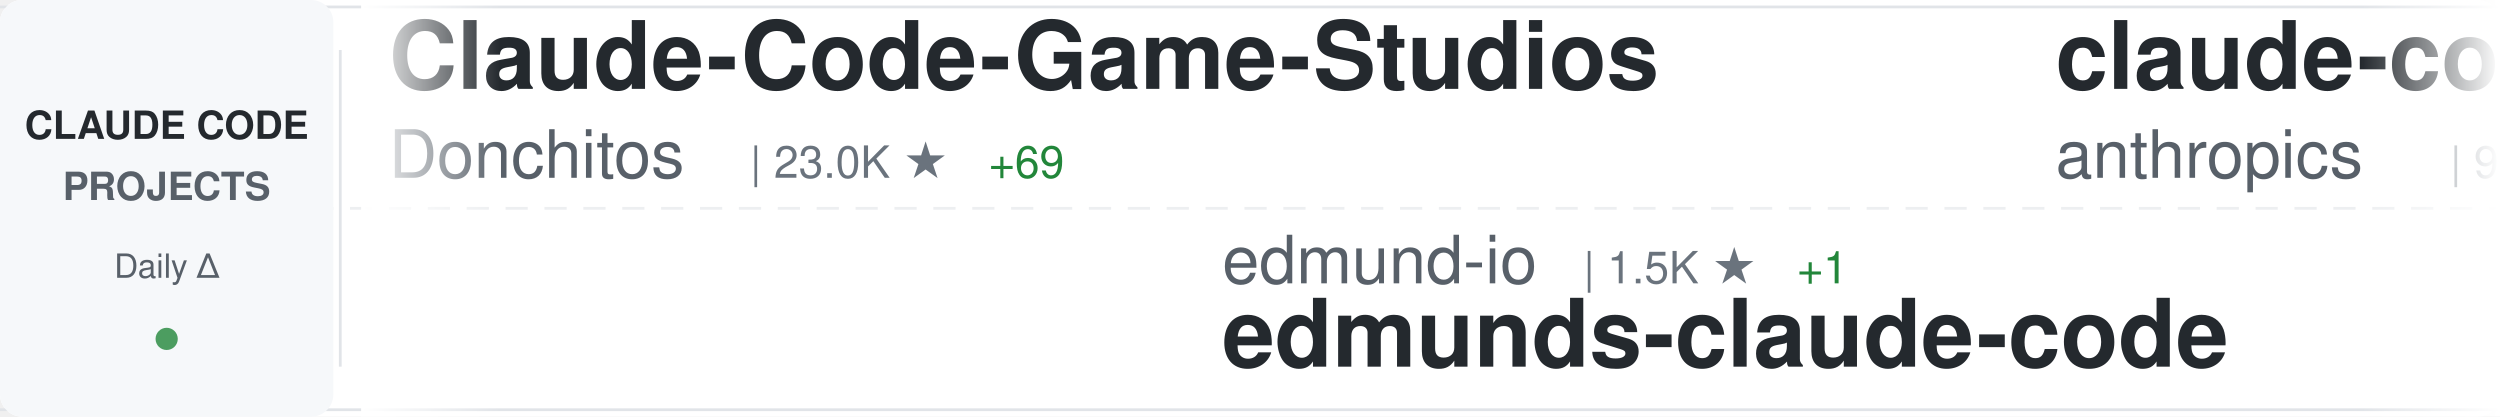
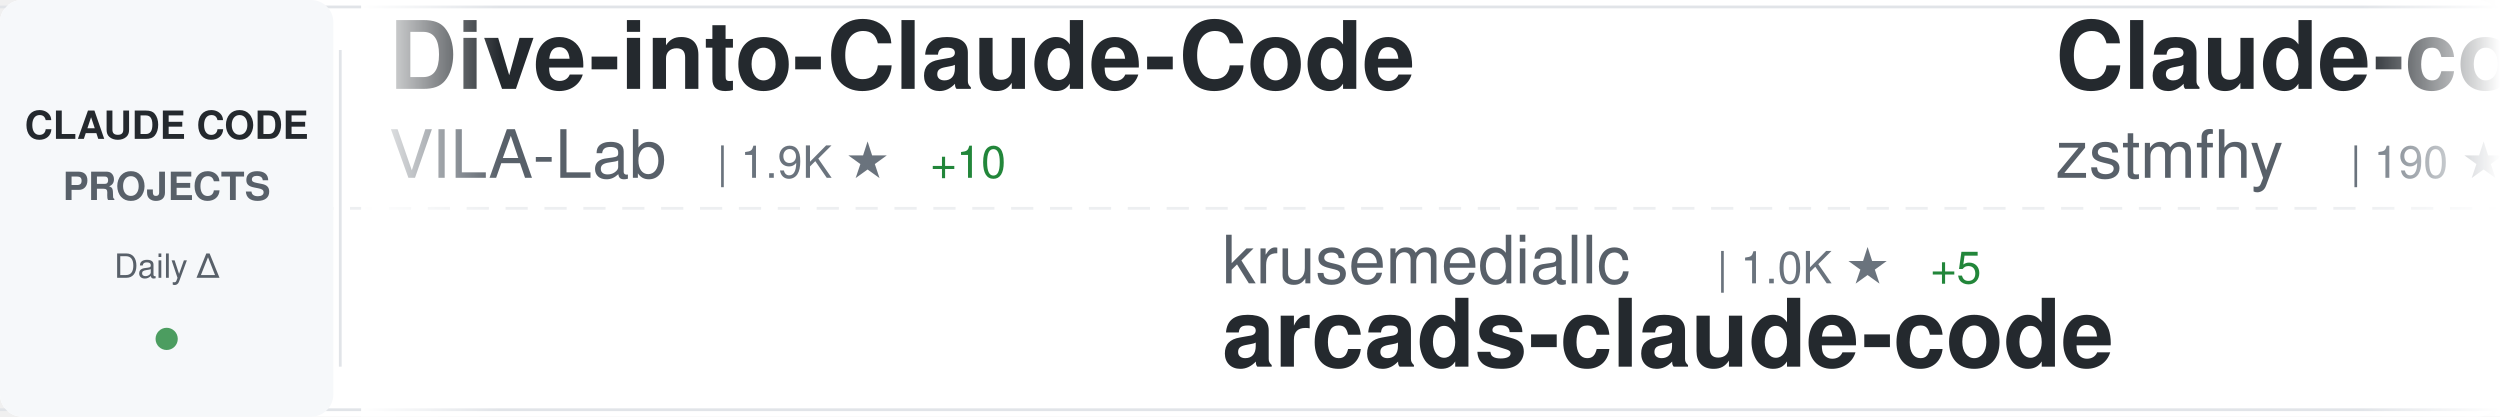
<svg xmlns="http://www.w3.org/2000/svg" width="900" height="150">
  <defs>
    <linearGradient id="awesomeLeftFade" x1="0%" y1="0%" x2="100%" y2="0%">
      <stop offset="0%" style="stop-color:#ffffff;stop-opacity:1" />
      <stop offset="100%" style="stop-color:#ffffff;stop-opacity:0" />
    </linearGradient>
    <linearGradient id="awesomeRightFade" x1="0%" y1="0%" x2="100%" y2="0%">
      <stop offset="0%" style="stop-color:#ffffff;stop-opacity:0" />
      <stop offset="100%" style="stop-color:#ffffff;stop-opacity:1" />
    </linearGradient>
  </defs>
  <rect width="900" height="150" fill="#ffffff" rx="8" />
  <rect x="0" y="2" width="900" height="1" fill="#e1e4e8" />
  <rect x="0" y="147" width="900" height="1" fill="#e1e4e8" />
  <line x1="0" y1="75" x2="900" y2="75" stroke="#e1e4e8" stroke-width="1" stroke-dasharray="8 6" opacity="0.6" />
  <rect x="0" y="0" width="120" height="150" fill="#f6f8fa" rx="8" />
  <text x="60" y="50" font-family="-apple-system, BlinkMacSystemFont, 'Segoe UI', Helvetica, Arial, sans-serif" font-size="14" font-weight="600" fill="#24292e" text-anchor="middle">CLAUDE CODE</text>
  <text x="60" y="72" font-family="-apple-system, BlinkMacSystemFont, 'Segoe UI', Helvetica, Arial, sans-serif" font-size="14" font-weight="600" fill="#586069" text-anchor="middle">PROJECTS</text>
  <text x="60" y="100" font-family="-apple-system, BlinkMacSystemFont, 'Segoe UI', Helvetica, Arial, sans-serif" font-size="12" font-weight="500" fill="#586069" text-anchor="middle">Daily Δ</text>
  <circle cx="60" cy="122" r="4" fill="#22863a" opacity="0.8" />
  <rect x="122" y="18" width="1" height="114" fill="#e1e4e8" />
  <clipPath id="awesomeTickerClip">
    <rect x="130" y="0" width="770" height="150" />
  </clipPath>
  <g clip-path="url(#awesomeTickerClip)">
    <g id="awesomeTickerItems">
      <animateTransform attributeName="transform" attributeType="XML" type="translate" from="0 0" to="-3000 0" dur="54s" repeatCount="indefinite" />
      <g transform="translate(0, 0)">
-         <text x="140" y="32" font-family="-apple-system, BlinkMacSystemFont, 'Segoe UI', Helvetica, Arial, sans-serif" font-size="34" font-weight="600" fill="#24292e">Claude-Code-Game-Studios</text>
-         <text x="140" y="64" font-family="-apple-system, BlinkMacSystemFont, 'Segoe UI', Helvetica, Arial, sans-serif" font-size="24" font-weight="400" fill="#586069">Donchitos</text>
-         <text x="270" y="64" font-family="-apple-system, BlinkMacSystemFont, 'Segoe UI', Helvetica, Arial, sans-serif" font-size="16" font-weight="500" fill="#6a737d">| 23.0K ★</text>
-         <text x="356" y="64" font-family="-apple-system, BlinkMacSystemFont, 'Segoe UI', Helvetica, Arial, sans-serif" font-size="16" font-weight="500" fill="#22863a"> +69</text>
+         <text x="140" y="32" font-family="-apple-system, BlinkMacSystemFont, 'Segoe UI', Helvetica, Arial, sans-serif" font-size="34" font-weight="600" fill="#24292e">Dive-into-Claude-Code</text>
+         <text x="140" y="64" font-family="-apple-system, BlinkMacSystemFont, 'Segoe UI', Helvetica, Arial, sans-serif" font-size="24" font-weight="400" fill="#586069">VILA-Lab</text>
+         <text x="258" y="64" font-family="-apple-system, BlinkMacSystemFont, 'Segoe UI', Helvetica, Arial, sans-serif" font-size="16" font-weight="500" fill="#6a737d">| 1.9K ★</text>
+         <text x="335" y="64" font-family="-apple-system, BlinkMacSystemFont, 'Segoe UI', Helvetica, Arial, sans-serif" font-size="16" font-weight="500" fill="#22863a"> +10</text>
      </g>
      <g transform="translate(300, 0)">
-         <text x="140" y="102" font-family="-apple-system, BlinkMacSystemFont, 'Segoe UI', Helvetica, Arial, sans-serif" font-size="24" font-weight="400" fill="#586069">edmund-io</text>
-         <text x="270" y="102" font-family="-apple-system, BlinkMacSystemFont, 'Segoe UI', Helvetica, Arial, sans-serif" font-size="16" font-weight="500" fill="#6a737d">| 1.5K ★</text>
-         <text x="347" y="102" font-family="-apple-system, BlinkMacSystemFont, 'Segoe UI', Helvetica, Arial, sans-serif" font-size="16" font-weight="500" fill="#22863a"> +1</text>
-         <text x="140" y="132" font-family="-apple-system, BlinkMacSystemFont, 'Segoe UI', Helvetica, Arial, sans-serif" font-size="34" font-weight="600" fill="#24292e">edmunds-claude-code</text>
+         <text x="140" y="102" font-family="-apple-system, BlinkMacSystemFont, 'Segoe UI', Helvetica, Arial, sans-serif" font-size="24" font-weight="400" fill="#586069">krusemediallc</text>
+         <text x="318" y="102" font-family="-apple-system, BlinkMacSystemFont, 'Segoe UI', Helvetica, Arial, sans-serif" font-size="16" font-weight="500" fill="#6a737d">| 1.0K ★</text>
+         <text x="395" y="102" font-family="-apple-system, BlinkMacSystemFont, 'Segoe UI', Helvetica, Arial, sans-serif" font-size="16" font-weight="500" fill="#22863a"> +5</text>
+         <text x="140" y="132" font-family="-apple-system, BlinkMacSystemFont, 'Segoe UI', Helvetica, Arial, sans-serif" font-size="34" font-weight="600" fill="#24292e">arcads-claude-code</text>
      </g>
      <g transform="translate(600, 0)">
-         <text x="140" y="32" font-family="-apple-system, BlinkMacSystemFont, 'Segoe UI', Helvetica, Arial, sans-serif" font-size="34" font-weight="600" fill="#24292e">claude-code-base-action</text>
-         <text x="140" y="64" font-family="-apple-system, BlinkMacSystemFont, 'Segoe UI', Helvetica, Arial, sans-serif" font-size="24" font-weight="400" fill="#586069">anthropics</text>
-         <text x="282" y="64" font-family="-apple-system, BlinkMacSystemFont, 'Segoe UI', Helvetica, Arial, sans-serif" font-size="16" font-weight="500" fill="#6a737d">| 906 ★</text>
-         <text x="350" y="64" font-family="-apple-system, BlinkMacSystemFont, 'Segoe UI', Helvetica, Arial, sans-serif" font-size="16" font-weight="500" fill="#22863a"> +3</text>
+         <text x="140" y="32" font-family="-apple-system, BlinkMacSystemFont, 'Segoe UI', Helvetica, Arial, sans-serif" font-size="34" font-weight="600" fill="#24292e">Claude-code</text>
+         <text x="140" y="64" font-family="-apple-system, BlinkMacSystemFont, 'Segoe UI', Helvetica, Arial, sans-serif" font-size="24" font-weight="400" fill="#586069">zstmfhy</text>
+         <text x="246" y="64" font-family="-apple-system, BlinkMacSystemFont, 'Segoe UI', Helvetica, Arial, sans-serif" font-size="16" font-weight="500" fill="#6a737d">| 190 ★</text>
      </g>
      <g transform="translate(900, 0)">
-         <text x="140" y="102" font-family="-apple-system, BlinkMacSystemFont, 'Segoe UI', Helvetica, Arial, sans-serif" font-size="24" font-weight="400" fill="#586069">musistudio</text>
-         <text x="282" y="102" font-family="-apple-system, BlinkMacSystemFont, 'Segoe UI', Helvetica, Arial, sans-serif" font-size="16" font-weight="500" fill="#6a737d">| 35.8K ★</text>
-         <text x="368" y="102" font-family="-apple-system, BlinkMacSystemFont, 'Segoe UI', Helvetica, Arial, sans-serif" font-size="16" font-weight="500" fill="#22863a"> +31</text>
-         <text x="140" y="132" font-family="-apple-system, BlinkMacSystemFont, 'Segoe UI', Helvetica, Arial, sans-serif" font-size="34" font-weight="600" fill="#24292e">claude-code-router</text>
+         <text x="140" y="102" font-family="-apple-system, BlinkMacSystemFont, 'Segoe UI', Helvetica, Arial, sans-serif" font-size="24" font-weight="400" fill="#586069">alirezarezvani</text>
+         <text x="330" y="102" font-family="-apple-system, BlinkMacSystemFont, 'Segoe UI', Helvetica, Arial, sans-serif" font-size="16" font-weight="500" fill="#6a737d">| 22.6K ★</text>
+         <text x="416" y="102" font-family="-apple-system, BlinkMacSystemFont, 'Segoe UI', Helvetica, Arial, sans-serif" font-size="16" font-weight="500" fill="#22863a"> +75</text>
+         <text x="140" y="132" font-family="-apple-system, BlinkMacSystemFont, 'Segoe UI', Helvetica, Arial, sans-serif" font-size="34" font-weight="600" fill="#24292e">claude-skills</text>
      </g>
      <g transform="translate(1200, 0)">
-         <text x="140" y="32" font-family="-apple-system, BlinkMacSystemFont, 'Segoe UI', Helvetica, Arial, sans-serif" font-size="34" font-weight="600" fill="#24292e">awesome-claude-code</text>
-         <text x="140" y="64" font-family="-apple-system, BlinkMacSystemFont, 'Segoe UI', Helvetica, Arial, sans-serif" font-size="24" font-weight="400" fill="#586069">jqueryscript</text>
-         <text x="306" y="64" font-family="-apple-system, BlinkMacSystemFont, 'Segoe UI', Helvetica, Arial, sans-serif" font-size="16" font-weight="500" fill="#6a737d">| 467 ★</text>
+         <text x="140" y="32" font-family="-apple-system, BlinkMacSystemFont, 'Segoe UI', Helvetica, Arial, sans-serif" font-size="34" font-weight="600" fill="#24292e">pi-vs-claude-code</text>
+         <text x="140" y="64" font-family="-apple-system, BlinkMacSystemFont, 'Segoe UI', Helvetica, Arial, sans-serif" font-size="24" font-weight="400" fill="#586069">disler</text>
+         <text x="234" y="64" font-family="-apple-system, BlinkMacSystemFont, 'Segoe UI', Helvetica, Arial, sans-serif" font-size="16" font-weight="500" fill="#6a737d">| 1.5K ★</text>
+         <text x="311" y="64" font-family="-apple-system, BlinkMacSystemFont, 'Segoe UI', Helvetica, Arial, sans-serif" font-size="16" font-weight="500" fill="#22863a"> +8</text>
      </g>
      <g transform="translate(1500, 0)">
-         <text x="140" y="102" font-family="-apple-system, BlinkMacSystemFont, 'Segoe UI', Helvetica, Arial, sans-serif" font-size="24" font-weight="400" fill="#586069">fuergaosi233</text>
-         <text x="306" y="102" font-family="-apple-system, BlinkMacSystemFont, 'Segoe UI', Helvetica, Arial, sans-serif" font-size="16" font-weight="500" fill="#6a737d">| 2.7K ★</text>
-         <text x="383" y="102" font-family="-apple-system, BlinkMacSystemFont, 'Segoe UI', Helvetica, Arial, sans-serif" font-size="16" font-weight="500" fill="#22863a"> +3</text>
-         <text x="140" y="132" font-family="-apple-system, BlinkMacSystemFont, 'Segoe UI', Helvetica, Arial, sans-serif" font-size="34" font-weight="600" fill="#24292e">claude-code-proxy</text>
+         <text x="140" y="102" font-family="-apple-system, BlinkMacSystemFont, 'Segoe UI', Helvetica, Arial, sans-serif" font-size="24" font-weight="400" fill="#586069">hangsman</text>
+         <text x="258" y="102" font-family="-apple-system, BlinkMacSystemFont, 'Segoe UI', Helvetica, Arial, sans-serif" font-size="16" font-weight="500" fill="#6a737d">| 787 ★</text>
+         <text x="140" y="132" font-family="-apple-system, BlinkMacSystemFont, 'Segoe UI', Helvetica, Arial, sans-serif" font-size="34" font-weight="600" fill="#24292e">claude-code-source</text>
      </g>
      <g transform="translate(1800, 0)">
-         <text x="140" y="32" font-family="-apple-system, BlinkMacSystemFont, 'Segoe UI', Helvetica, Arial, sans-serif" font-size="34" font-weight="600" fill="#24292e">ClaudeCodeAgents</text>
-         <text x="140" y="64" font-family="-apple-system, BlinkMacSystemFont, 'Segoe UI', Helvetica, Arial, sans-serif" font-size="24" font-weight="400" fill="#586069">darcyegb</text>
-         <text x="258" y="64" font-family="-apple-system, BlinkMacSystemFont, 'Segoe UI', Helvetica, Arial, sans-serif" font-size="16" font-weight="500" fill="#6a737d">| 747 ★</text>
+         <text x="140" y="32" font-family="-apple-system, BlinkMacSystemFont, 'Segoe UI', Helvetica, Arial, sans-serif" font-size="34" font-weight="600" fill="#24292e">claude-code-best-practic...</text>
+         <text x="140" y="64" font-family="-apple-system, BlinkMacSystemFont, 'Segoe UI', Helvetica, Arial, sans-serif" font-size="24" font-weight="400" fill="#586069">shanraisshan</text>
+         <text x="306" y="64" font-family="-apple-system, BlinkMacSystemFont, 'Segoe UI', Helvetica, Arial, sans-serif" font-size="16" font-weight="500" fill="#6a737d">| 62.6K ★</text>
+         <text x="392" y="64" font-family="-apple-system, BlinkMacSystemFont, 'Segoe UI', Helvetica, Arial, sans-serif" font-size="16" font-weight="500" fill="#22863a"> +70</text>
      </g>
      <g transform="translate(2100, 0)">
-         <text x="140" y="102" font-family="-apple-system, BlinkMacSystemFont, 'Segoe UI', Helvetica, Arial, sans-serif" font-size="24" font-weight="400" fill="#586069">disler</text>
-         <text x="234" y="102" font-family="-apple-system, BlinkMacSystemFont, 'Segoe UI', Helvetica, Arial, sans-serif" font-size="16" font-weight="500" fill="#6a737d">| 3.8K ★</text>
-         <text x="311" y="102" font-family="-apple-system, BlinkMacSystemFont, 'Segoe UI', Helvetica, Arial, sans-serif" font-size="16" font-weight="500" fill="#22863a"> +3</text>
-         <text x="140" y="132" font-family="-apple-system, BlinkMacSystemFont, 'Segoe UI', Helvetica, Arial, sans-serif" font-size="34" font-weight="600" fill="#24292e">claude-code-hooks-master...</text>
+         <text x="140" y="102" font-family="-apple-system, BlinkMacSystemFont, 'Segoe UI', Helvetica, Arial, sans-serif" font-size="24" font-weight="400" fill="#586069">digitalsamba</text>
+         <text x="306" y="102" font-family="-apple-system, BlinkMacSystemFont, 'Segoe UI', Helvetica, Arial, sans-serif" font-size="16" font-weight="500" fill="#6a737d">| 1.7K ★</text>
+         <text x="383" y="102" font-family="-apple-system, BlinkMacSystemFont, 'Segoe UI', Helvetica, Arial, sans-serif" font-size="16" font-weight="500" fill="#22863a"> +6</text>
+         <text x="140" y="132" font-family="-apple-system, BlinkMacSystemFont, 'Segoe UI', Helvetica, Arial, sans-serif" font-size="34" font-weight="600" fill="#24292e">claude-code-video-toolki...</text>
      </g>
      <g transform="translate(2400, 0)">
-         <text x="140" y="32" font-family="-apple-system, BlinkMacSystemFont, 'Segoe UI', Helvetica, Arial, sans-serif" font-size="34" font-weight="600" fill="#24292e">claude-code-plugins-plus...</text>
-         <text x="140" y="64" font-family="-apple-system, BlinkMacSystemFont, 'Segoe UI', Helvetica, Arial, sans-serif" font-size="24" font-weight="400" fill="#586069">jeremylongshore</text>
-         <text x="342" y="64" font-family="-apple-system, BlinkMacSystemFont, 'Segoe UI', Helvetica, Arial, sans-serif" font-size="16" font-weight="500" fill="#6a737d">| 2.5K ★</text>
-         <text x="419" y="64" font-family="-apple-system, BlinkMacSystemFont, 'Segoe UI', Helvetica, Arial, sans-serif" font-size="16" font-weight="500" fill="#22863a"> +5</text>
+         <text x="140" y="32" font-family="-apple-system, BlinkMacSystemFont, 'Segoe UI', Helvetica, Arial, sans-serif" font-size="34" font-weight="600" fill="#24292e">ECC</text>
+         <text x="140" y="64" font-family="-apple-system, BlinkMacSystemFont, 'Segoe UI', Helvetica, Arial, sans-serif" font-size="24" font-weight="400" fill="#586069">affaan-m</text>
+         <text x="258" y="64" font-family="-apple-system, BlinkMacSystemFont, 'Segoe UI', Helvetica, Arial, sans-serif" font-size="16" font-weight="500" fill="#6a737d">| 229.7K ★</text>
+         <text x="353" y="64" font-family="-apple-system, BlinkMacSystemFont, 'Segoe UI', Helvetica, Arial, sans-serif" font-size="16" font-weight="500" fill="#22863a"> +491</text>
      </g>
      <g transform="translate(2700, 0)">
-         <text x="140" y="102" font-family="-apple-system, BlinkMacSystemFont, 'Segoe UI', Helvetica, Arial, sans-serif" font-size="24" font-weight="400" fill="#586069">SeemSeam</text>
-         <text x="258" y="102" font-family="-apple-system, BlinkMacSystemFont, 'Segoe UI', Helvetica, Arial, sans-serif" font-size="16" font-weight="500" fill="#6a737d">| 3.3K ★</text>
-         <text x="335" y="102" font-family="-apple-system, BlinkMacSystemFont, 'Segoe UI', Helvetica, Arial, sans-serif" font-size="16" font-weight="500" fill="#22863a"> +7</text>
-         <text x="140" y="132" font-family="-apple-system, BlinkMacSystemFont, 'Segoe UI', Helvetica, Arial, sans-serif" font-size="34" font-weight="600" fill="#24292e">claude_codex_bridge</text>
+         <text x="140" y="102" font-family="-apple-system, BlinkMacSystemFont, 'Segoe UI', Helvetica, Arial, sans-serif" font-size="24" font-weight="400" fill="#586069">FlorianBruniaux</text>
+         <text x="342" y="102" font-family="-apple-system, BlinkMacSystemFont, 'Segoe UI', Helvetica, Arial, sans-serif" font-size="16" font-weight="500" fill="#6a737d">| 5.4K ★</text>
+         <text x="419" y="102" font-family="-apple-system, BlinkMacSystemFont, 'Segoe UI', Helvetica, Arial, sans-serif" font-size="16" font-weight="500" fill="#22863a"> +8</text>
+         <text x="140" y="132" font-family="-apple-system, BlinkMacSystemFont, 'Segoe UI', Helvetica, Arial, sans-serif" font-size="34" font-weight="600" fill="#24292e">claude-code-ultimate-gui...</text>
      </g>
      <g transform="translate(3000, 0)">
-         <text x="140" y="32" font-family="-apple-system, BlinkMacSystemFont, 'Segoe UI', Helvetica, Arial, sans-serif" font-size="34" font-weight="600" fill="#24292e">Claude-Code-Game-Studios</text>
-         <text x="140" y="64" font-family="-apple-system, BlinkMacSystemFont, 'Segoe UI', Helvetica, Arial, sans-serif" font-size="24" font-weight="400" fill="#586069">Donchitos</text>
-         <text x="270" y="64" font-family="-apple-system, BlinkMacSystemFont, 'Segoe UI', Helvetica, Arial, sans-serif" font-size="16" font-weight="500" fill="#6a737d">| 23.0K ★</text>
-         <text x="356" y="64" font-family="-apple-system, BlinkMacSystemFont, 'Segoe UI', Helvetica, Arial, sans-serif" font-size="16" font-weight="500" fill="#22863a"> +69</text>
+         <text x="140" y="32" font-family="-apple-system, BlinkMacSystemFont, 'Segoe UI', Helvetica, Arial, sans-serif" font-size="34" font-weight="600" fill="#24292e">Dive-into-Claude-Code</text>
+         <text x="140" y="64" font-family="-apple-system, BlinkMacSystemFont, 'Segoe UI', Helvetica, Arial, sans-serif" font-size="24" font-weight="400" fill="#586069">VILA-Lab</text>
+         <text x="258" y="64" font-family="-apple-system, BlinkMacSystemFont, 'Segoe UI', Helvetica, Arial, sans-serif" font-size="16" font-weight="500" fill="#6a737d">| 1.9K ★</text>
+         <text x="335" y="64" font-family="-apple-system, BlinkMacSystemFont, 'Segoe UI', Helvetica, Arial, sans-serif" font-size="16" font-weight="500" fill="#22863a"> +10</text>
      </g>
      <g transform="translate(3300, 0)">
-         <text x="140" y="102" font-family="-apple-system, BlinkMacSystemFont, 'Segoe UI', Helvetica, Arial, sans-serif" font-size="24" font-weight="400" fill="#586069">edmund-io</text>
-         <text x="270" y="102" font-family="-apple-system, BlinkMacSystemFont, 'Segoe UI', Helvetica, Arial, sans-serif" font-size="16" font-weight="500" fill="#6a737d">| 1.5K ★</text>
-         <text x="347" y="102" font-family="-apple-system, BlinkMacSystemFont, 'Segoe UI', Helvetica, Arial, sans-serif" font-size="16" font-weight="500" fill="#22863a"> +1</text>
-         <text x="140" y="132" font-family="-apple-system, BlinkMacSystemFont, 'Segoe UI', Helvetica, Arial, sans-serif" font-size="34" font-weight="600" fill="#24292e">edmunds-claude-code</text>
+         <text x="140" y="102" font-family="-apple-system, BlinkMacSystemFont, 'Segoe UI', Helvetica, Arial, sans-serif" font-size="24" font-weight="400" fill="#586069">krusemediallc</text>
+         <text x="318" y="102" font-family="-apple-system, BlinkMacSystemFont, 'Segoe UI', Helvetica, Arial, sans-serif" font-size="16" font-weight="500" fill="#6a737d">| 1.0K ★</text>
+         <text x="395" y="102" font-family="-apple-system, BlinkMacSystemFont, 'Segoe UI', Helvetica, Arial, sans-serif" font-size="16" font-weight="500" fill="#22863a"> +5</text>
+         <text x="140" y="132" font-family="-apple-system, BlinkMacSystemFont, 'Segoe UI', Helvetica, Arial, sans-serif" font-size="34" font-weight="600" fill="#24292e">arcads-claude-code</text>
      </g>
      <g transform="translate(3600, 0)">
-         <text x="140" y="32" font-family="-apple-system, BlinkMacSystemFont, 'Segoe UI', Helvetica, Arial, sans-serif" font-size="34" font-weight="600" fill="#24292e">claude-code-base-action</text>
-         <text x="140" y="64" font-family="-apple-system, BlinkMacSystemFont, 'Segoe UI', Helvetica, Arial, sans-serif" font-size="24" font-weight="400" fill="#586069">anthropics</text>
-         <text x="282" y="64" font-family="-apple-system, BlinkMacSystemFont, 'Segoe UI', Helvetica, Arial, sans-serif" font-size="16" font-weight="500" fill="#6a737d">| 906 ★</text>
-         <text x="350" y="64" font-family="-apple-system, BlinkMacSystemFont, 'Segoe UI', Helvetica, Arial, sans-serif" font-size="16" font-weight="500" fill="#22863a"> +3</text>
+         <text x="140" y="32" font-family="-apple-system, BlinkMacSystemFont, 'Segoe UI', Helvetica, Arial, sans-serif" font-size="34" font-weight="600" fill="#24292e">Claude-code</text>
+         <text x="140" y="64" font-family="-apple-system, BlinkMacSystemFont, 'Segoe UI', Helvetica, Arial, sans-serif" font-size="24" font-weight="400" fill="#586069">zstmfhy</text>
+         <text x="246" y="64" font-family="-apple-system, BlinkMacSystemFont, 'Segoe UI', Helvetica, Arial, sans-serif" font-size="16" font-weight="500" fill="#6a737d">| 190 ★</text>
      </g>
      <g transform="translate(3900, 0)">
-         <text x="140" y="102" font-family="-apple-system, BlinkMacSystemFont, 'Segoe UI', Helvetica, Arial, sans-serif" font-size="24" font-weight="400" fill="#586069">musistudio</text>
-         <text x="282" y="102" font-family="-apple-system, BlinkMacSystemFont, 'Segoe UI', Helvetica, Arial, sans-serif" font-size="16" font-weight="500" fill="#6a737d">| 35.8K ★</text>
-         <text x="368" y="102" font-family="-apple-system, BlinkMacSystemFont, 'Segoe UI', Helvetica, Arial, sans-serif" font-size="16" font-weight="500" fill="#22863a"> +31</text>
-         <text x="140" y="132" font-family="-apple-system, BlinkMacSystemFont, 'Segoe UI', Helvetica, Arial, sans-serif" font-size="34" font-weight="600" fill="#24292e">claude-code-router</text>
+         <text x="140" y="102" font-family="-apple-system, BlinkMacSystemFont, 'Segoe UI', Helvetica, Arial, sans-serif" font-size="24" font-weight="400" fill="#586069">alirezarezvani</text>
+         <text x="330" y="102" font-family="-apple-system, BlinkMacSystemFont, 'Segoe UI', Helvetica, Arial, sans-serif" font-size="16" font-weight="500" fill="#6a737d">| 22.6K ★</text>
+         <text x="416" y="102" font-family="-apple-system, BlinkMacSystemFont, 'Segoe UI', Helvetica, Arial, sans-serif" font-size="16" font-weight="500" fill="#22863a"> +75</text>
+         <text x="140" y="132" font-family="-apple-system, BlinkMacSystemFont, 'Segoe UI', Helvetica, Arial, sans-serif" font-size="34" font-weight="600" fill="#24292e">claude-skills</text>
      </g>
    </g>
  </g>
  <rect x="130" y="0" width="50" height="150" fill="url(#awesomeLeftFade)" />
  <rect x="850" y="0" width="50" height="150" fill="url(#awesomeRightFade)" />
</svg>
